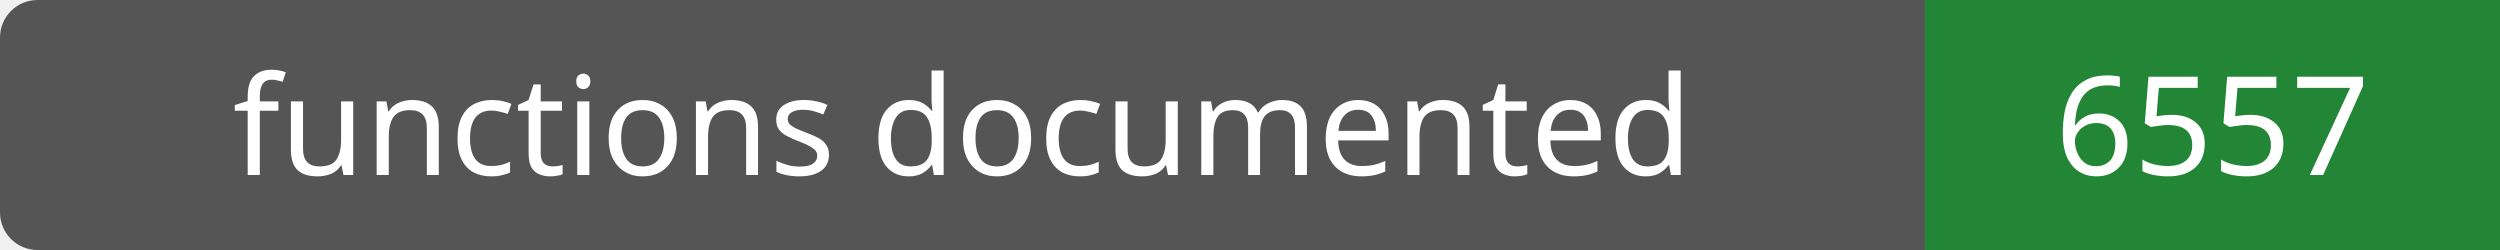
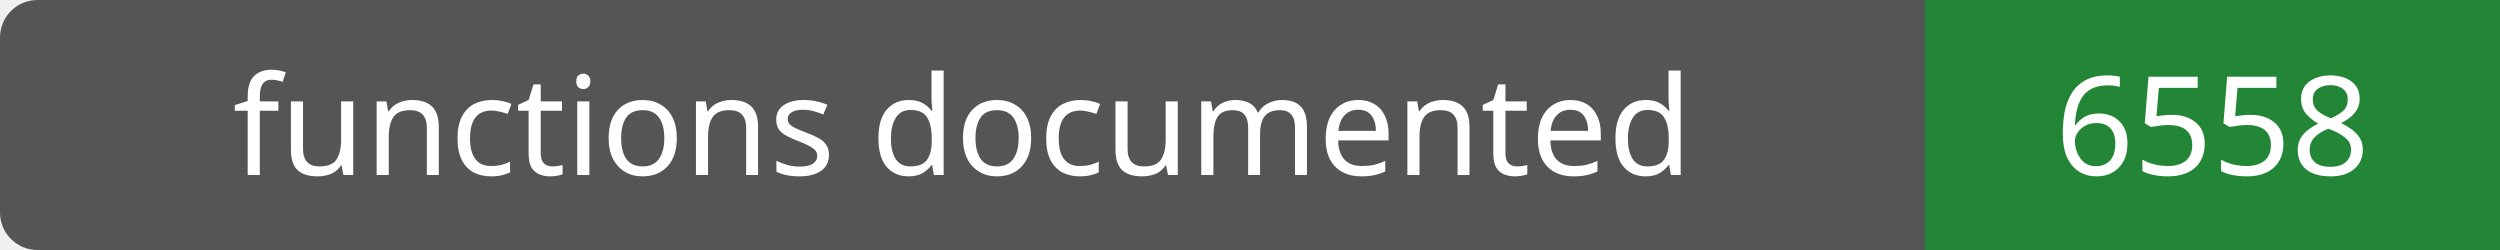
- <svg xmlns="http://www.w3.org/2000/svg" width="200" height="20" role="img" aria-label="functions documented: 6557">
+ <svg xmlns="http://www.w3.org/2000/svg" width="200" height="20" role="img" aria-label="functions documented: 6558">
  <rect width="200" height="20" rx="3" fill="#555" />
  <path fill="#238636" d="M154 0h46v20H154z" />
  <g fill="#fff" text-anchor="middle" font-family="Verdana,sans-serif" font-size="11">
    <text x="77.0" y="14">functions documented</text>
-     <text x="177.0" y="14">6557</text>
+     <text x="177.0" y="14">6558</text>
  </g>
</svg>
